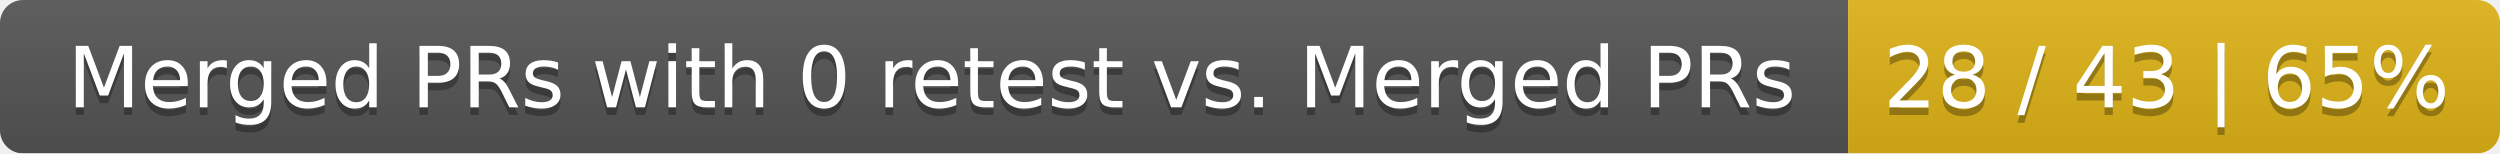
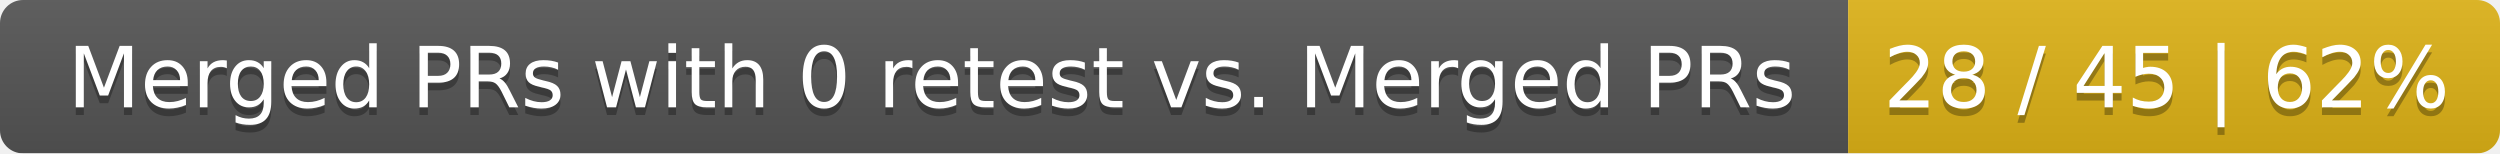
<svg xmlns="http://www.w3.org/2000/svg" width="326" height="20">
  <linearGradient id="smooth" x2="0" y2="100%">
    <stop offset="0" stop-color="#bbb" stop-opacity=".1" />
    <stop offset="1" stop-opacity=".1" />
  </linearGradient>
  <mask id="round">
    <rect width="326" height="20" rx="3" fill="#fff" />
  </mask>
  <g mask="url(#round)">
    <rect width="241" height="20" fill="#555" />
    <rect x="241" width="85" height="20" fill="#dfb317" />
    <rect width="326" height="20" fill="url(#smooth)" />
  </g>
  <g fill="#fff" text-anchor="middle" font-family="DejaVu Sans,Verdana,Geneva,sans-serif" font-size="11">
    <text x="121.5" y="15" fill="#010101" fill-opacity=".3">Merged PRs with 0 retest vs. Merged PRs</text>
    <text x="121.5" y="14">Merged PRs with 0 retest vs. Merged PRs</text>
-     <text x="282.5" y="15" fill="#010101" fill-opacity=".3">28 / 43 | 65%</text>
-     <text x="282.5" y="14">28 / 43 | 65%</text>
+     <text x="282.5" y="15" fill="#010101" fill-opacity=".3">28 / 45 | 62%</text>
+     <text x="282.5" y="14">28 / 45 | 62%</text>
  </g>
</svg>
